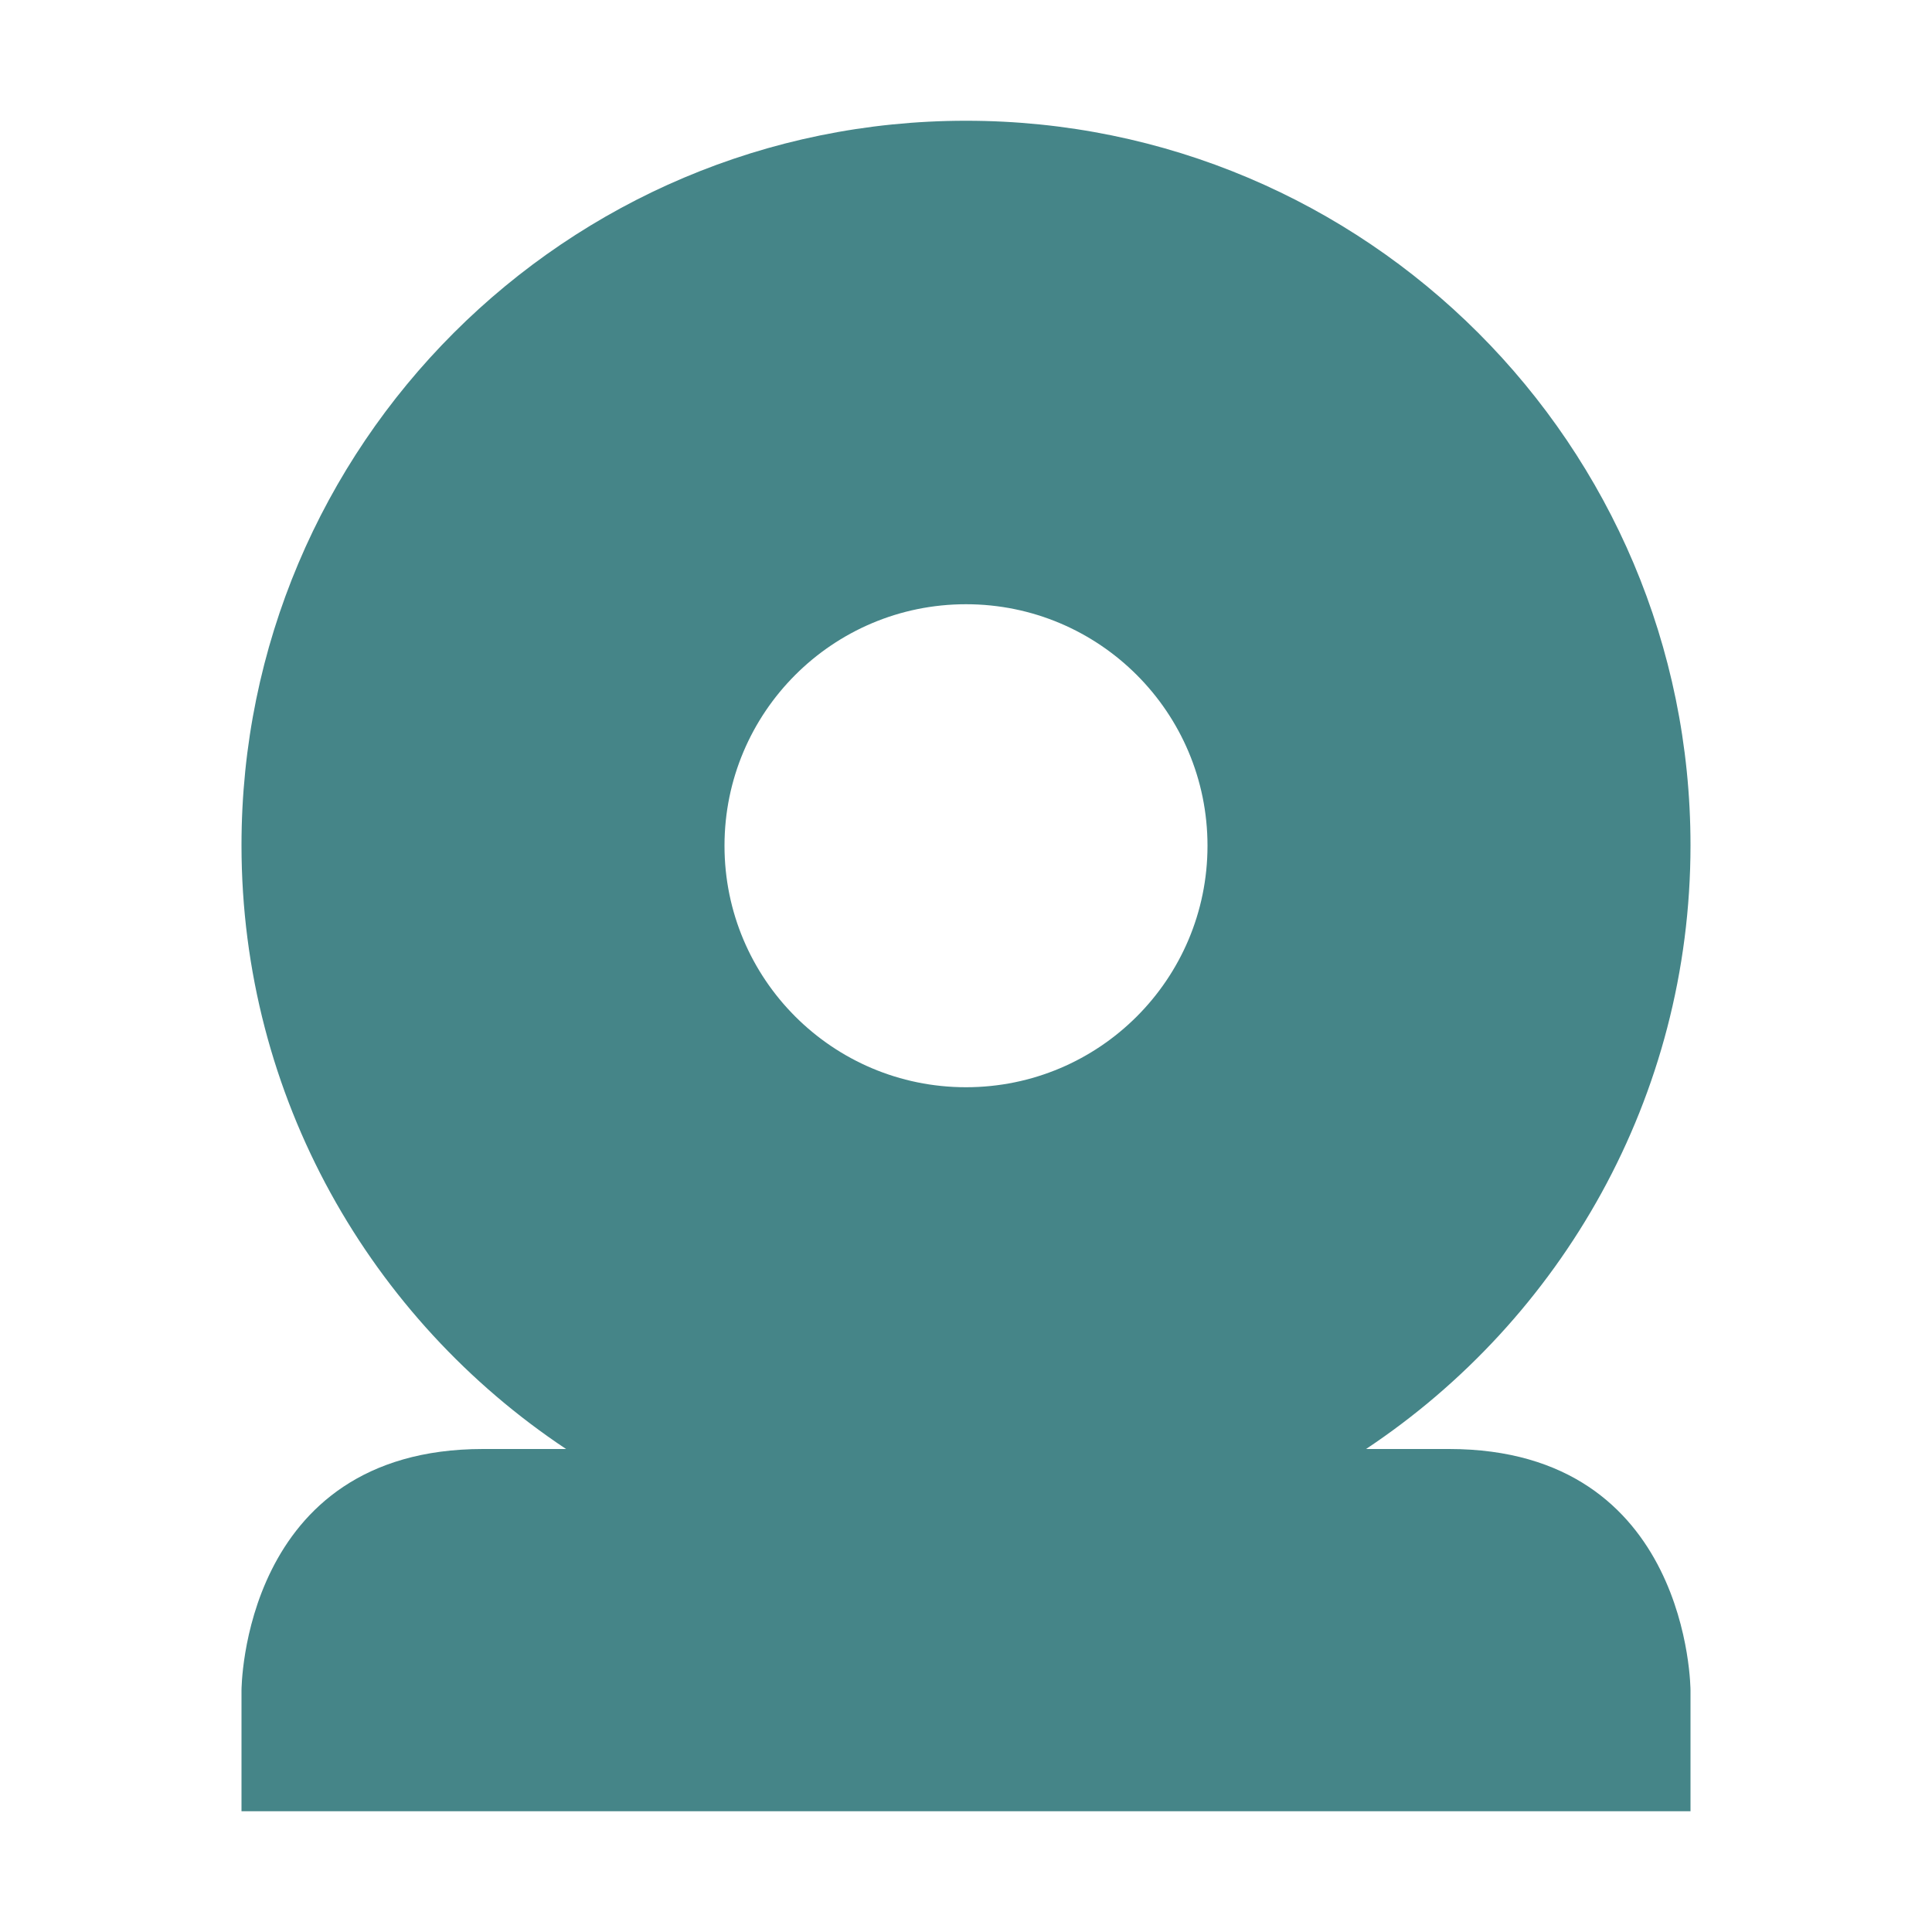
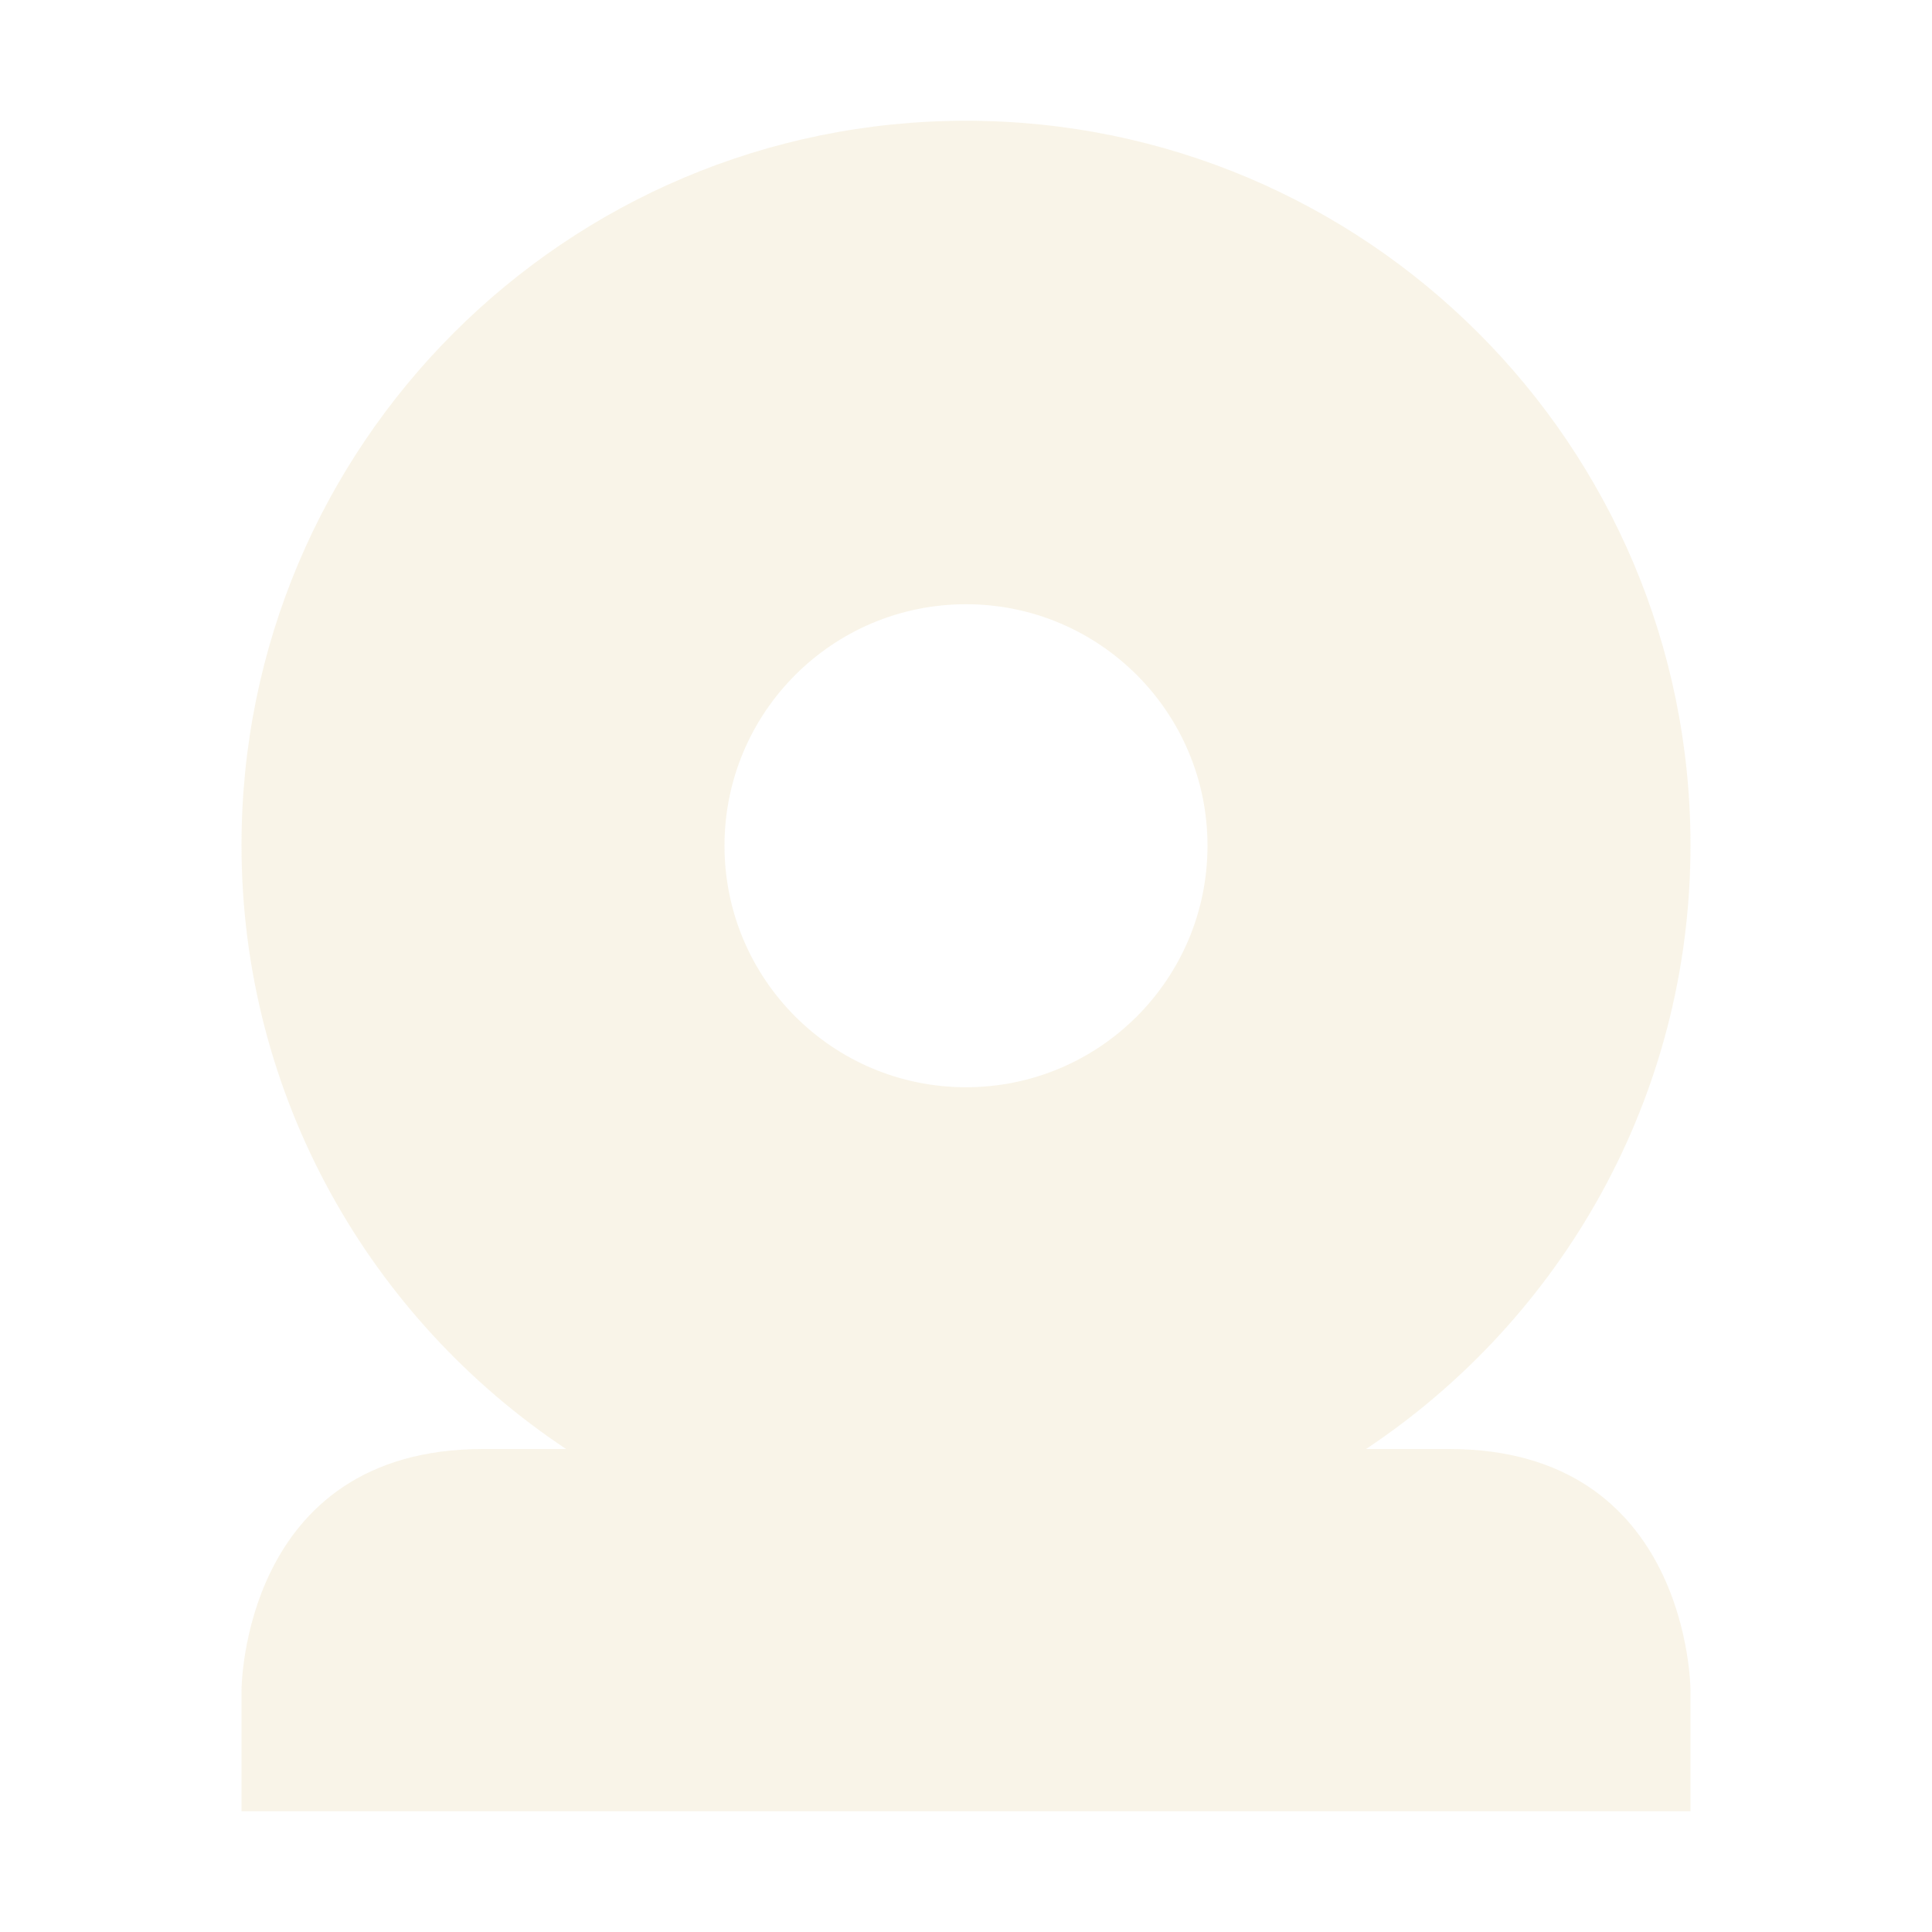
<svg xmlns="http://www.w3.org/2000/svg" width="16" height="16" version="1.1">
  <defs>
-     <style id="current-color-scheme" type="text/css">
-    .ColorScheme-Text { color:#ebdbb2; } .ColorScheme-Highlight { color:#458588; }
-   </style>
+     <style id="current-color-scheme" type="text/css">.ColorScheme-Text { color:#ebdbb2; } .ColorScheme-Highlight { color:#458588; } .ColorScheme-NeutralText { color:#fe8019; } .ColorScheme-PositiveText { color:#689d6a; } .ColorScheme-NegativeText { color:#fb4934; }</style>
  </defs>
-   <path style="fill:currentColor" class="ColorScheme-Highlight" d="M 8,1 C 4.686,1 2,3.686 2,7 2,9.087 3.071,10.925 4.688,12 H 4 C 2,12 2,14 2,14 V 15 H 14 V 14 C 14,14 14,12 12,12 H 11.313 C 12.93,10.925 14,9.087 14,7 14,3.686 11.314,1 8,1 Z M 8,5.004 A 2,2 0 0 1 10,7.004 2,2 0 0 1 8,9.004 2,2 0 0 1 6,7.004 2,2 0 0 1 8,5.004 Z" />
+   <path class="ColorScheme-Text" d="m8 1c-3.314 0-6 2.686-6 6 0 2.087 1.071 3.925 2.688 5h-0.688c-2 0-2 2-2 2v1h12v-1s0-2-2-2h-0.687c1.617-1.075 2.687-2.913 2.687-5 0-3.314-2.686-6-6-6zm0 4.004a2 2 0 0 1 2 2 2 2 0 0 1-2 2 2 2 0 0 1-2-2 2 2 0 0 1 2-2z" fill="currentColor" opacity=".3" />
</svg>
